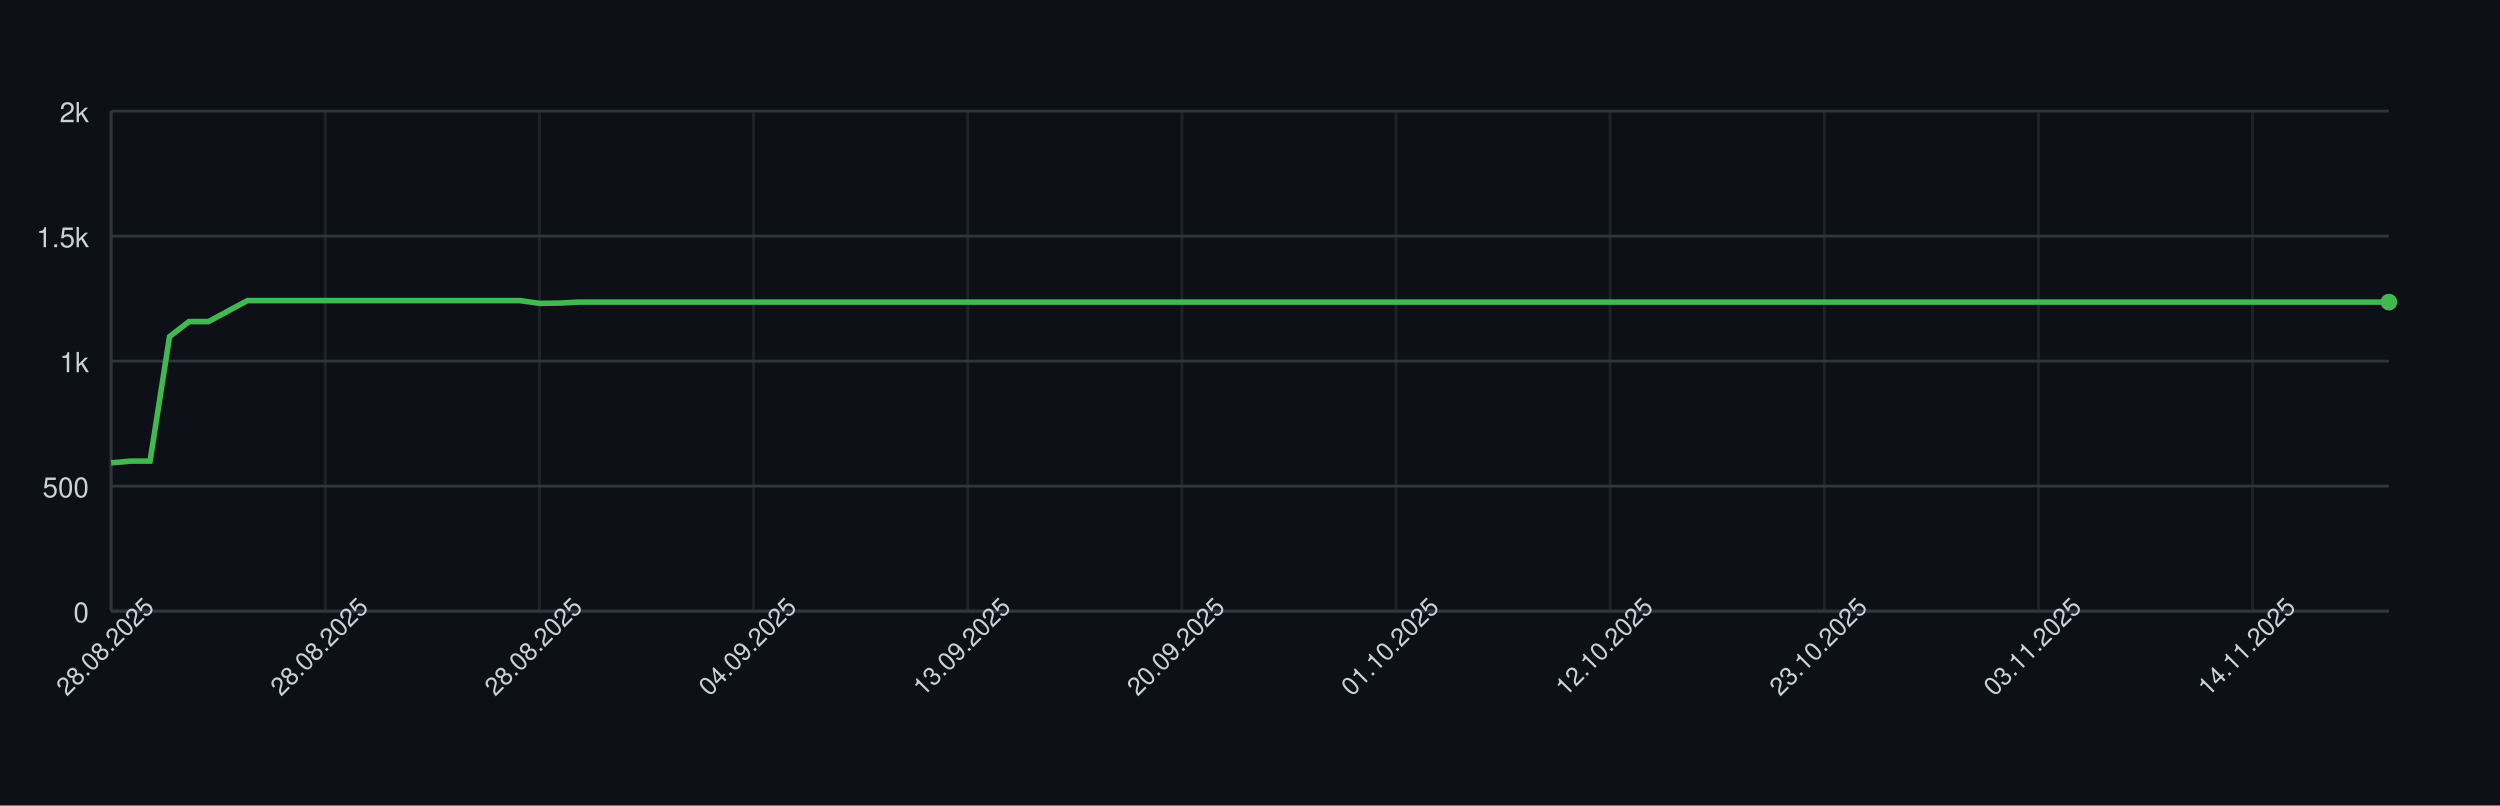
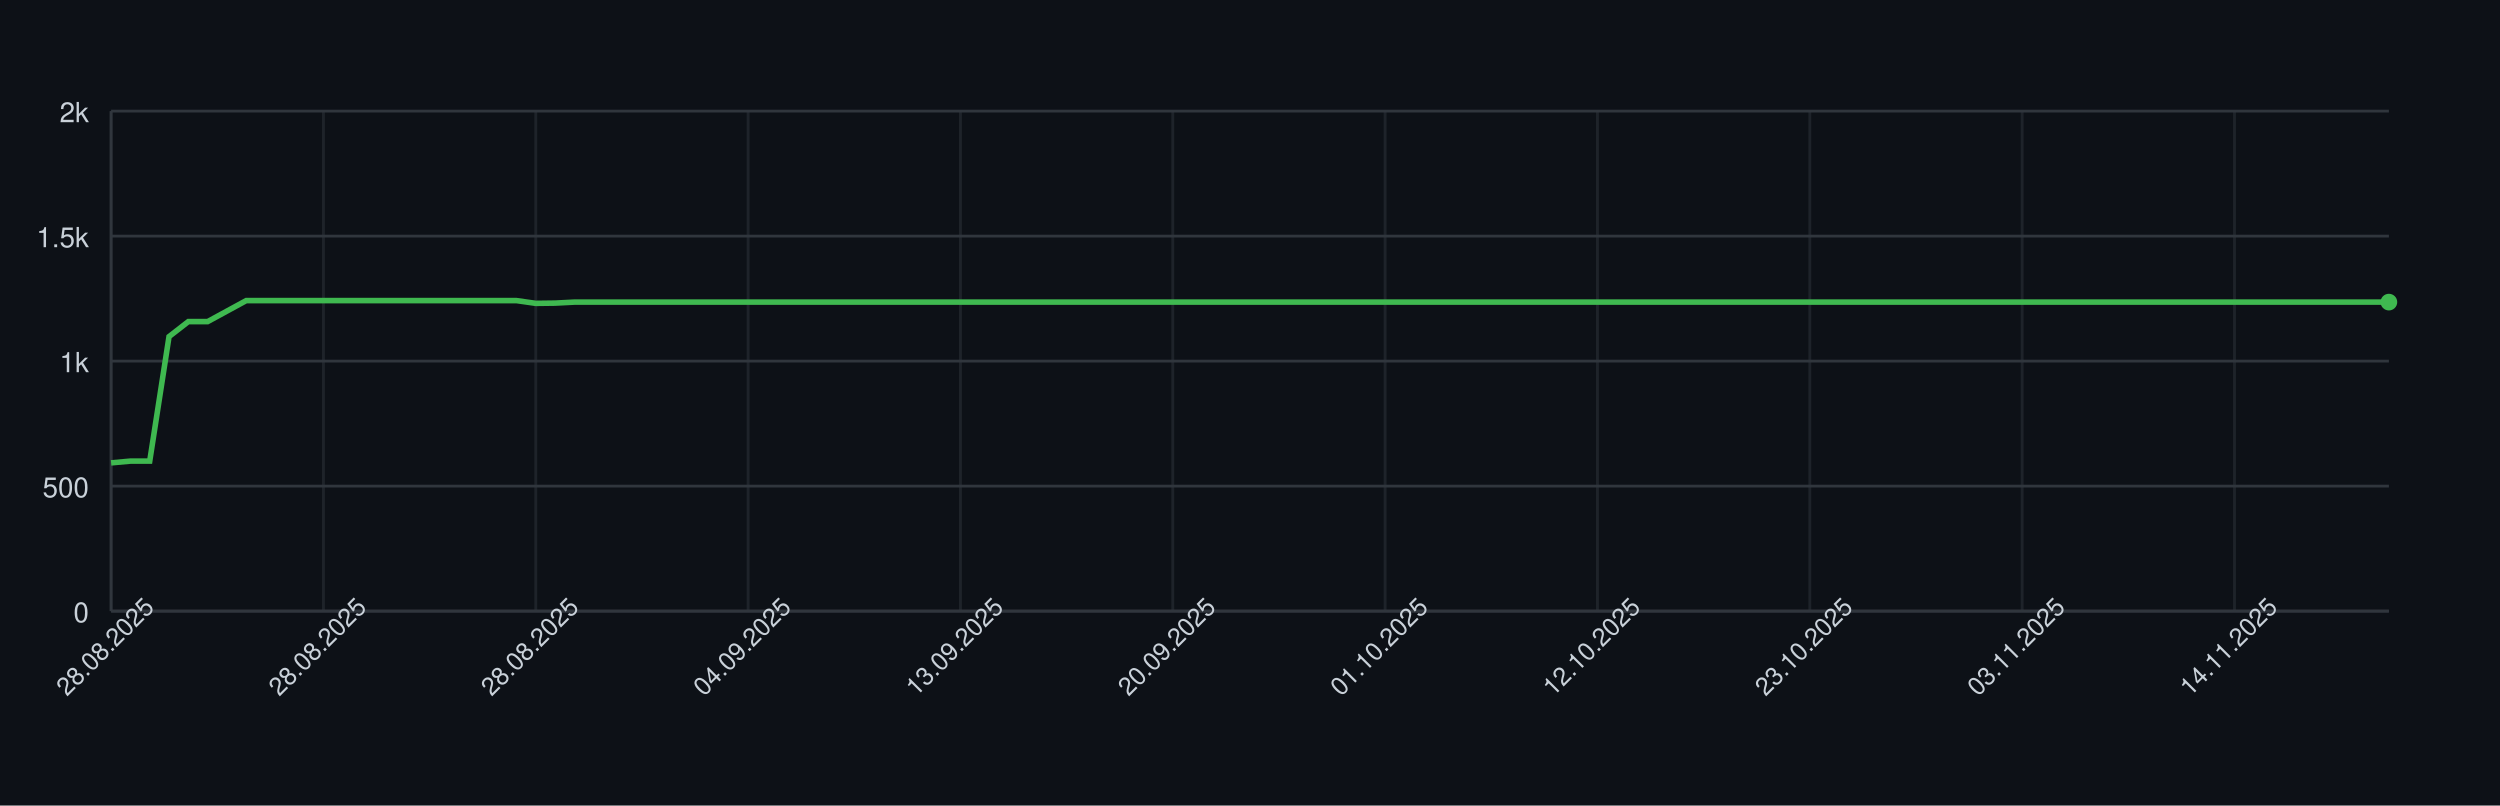
<svg xmlns="http://www.w3.org/2000/svg" width="900" height="290" style="font-family: -apple-system, BlinkMacSystemFont, 'Segoe UI', Helvetica, Arial, sans-serif;">
  <rect width="100%" height="100%" fill="#0d1117" />
  <g>
    <line x1="40" y1="220.00" x2="860" y2="220.00" stroke="#30363d" />
    <text x="32" y="224.00" font-size="10" fill="#c9d1d9" text-anchor="end">0</text>
    <line x1="40" y1="175.00" x2="860" y2="175.00" stroke="#30363d" />
    <text x="32" y="179.00" font-size="10" fill="#c9d1d9" text-anchor="end">500</text>
    <line x1="40" y1="130.00" x2="860" y2="130.00" stroke="#30363d" />
    <text x="32" y="134.00" font-size="10" fill="#c9d1d9" text-anchor="end">1k</text>
    <line x1="40" y1="85.00" x2="860" y2="85.00" stroke="#30363d" />
    <text x="32" y="89.00" font-size="10" fill="#c9d1d9" text-anchor="end">1.5k</text>
    <line x1="40" y1="40.00" x2="860" y2="40.00" stroke="#30363d" />
    <text x="32" y="44.00" font-size="10" fill="#c9d1d9" text-anchor="end">2k</text>
    <line x1="40.00" y1="40" x2="40.00" y2="220" stroke="#30363d" opacity="0.5" />
-     <line x1="117.09" y1="40" x2="117.09" y2="220" stroke="#30363d" opacity="0.5" />
-     <line x1="194.19" y1="40" x2="194.19" y2="220" stroke="#30363d" opacity="0.5" />
-     <line x1="271.28" y1="40" x2="271.28" y2="220" stroke="#30363d" opacity="0.5" />
-     <line x1="348.38" y1="40" x2="348.38" y2="220" stroke="#30363d" opacity="0.5" />
-     <line x1="425.47" y1="40" x2="425.47" y2="220" stroke="#30363d" opacity="0.5" />
-     <line x1="502.56" y1="40" x2="502.56" y2="220" stroke="#30363d" opacity="0.5" />
-     <line x1="579.66" y1="40" x2="579.66" y2="220" stroke="#30363d" opacity="0.5" />
-     <line x1="656.75" y1="40" x2="656.75" y2="220" stroke="#30363d" opacity="0.5" />
-     <line x1="733.85" y1="40" x2="733.85" y2="220" stroke="#30363d" opacity="0.5" />
-     <line x1="810.94" y1="40" x2="810.94" y2="220" stroke="#30363d" opacity="0.5" />
+     <line x1="116.44" y1="40" x2="116.44" y2="220" stroke="#30363d" opacity="0.5" />
+     <line x1="192.88" y1="40" x2="192.88" y2="220" stroke="#30363d" opacity="0.5" />
+     <line x1="269.32" y1="40" x2="269.32" y2="220" stroke="#30363d" opacity="0.5" />
+     <line x1="345.76" y1="40" x2="345.76" y2="220" stroke="#30363d" opacity="0.5" />
+     <line x1="422.20" y1="40" x2="422.20" y2="220" stroke="#30363d" opacity="0.5" />
+     <line x1="498.64" y1="40" x2="498.64" y2="220" stroke="#30363d" opacity="0.5" />
+     <line x1="575.08" y1="40" x2="575.08" y2="220" stroke="#30363d" opacity="0.5" />
+     <line x1="651.53" y1="40" x2="651.53" y2="220" stroke="#30363d" opacity="0.5" />
+     <line x1="727.97" y1="40" x2="727.97" y2="220" stroke="#30363d" opacity="0.5" />
+     <line x1="804.41" y1="40" x2="804.41" y2="220" stroke="#30363d" opacity="0.5" />
    <line x1="40" y1="220" x2="860" y2="220" stroke="#30363d" />
    <line x1="40" y1="40" x2="40" y2="220" stroke="#30363d" />
-     <path d="M 40.00 166.63 L 47.01 166.00 L 54.02 166.00 L 61.03 121.18 L 68.03 115.78 L 75.04 115.78 L 82.05 112.00 L 89.06 108.22 L 96.07 108.22 L 103.08 108.22 L 110.09 108.22 L 117.09 108.22 L 124.10 108.22 L 131.11 108.22 L 138.12 108.22 L 145.13 108.22 L 152.14 108.22 L 159.15 108.22 L 166.15 108.22 L 173.16 108.22 L 180.17 108.22 L 187.18 108.22 L 194.19 109.21 L 201.20 109.12 L 208.21 108.76 L 215.21 108.76 L 222.22 108.76 L 229.23 108.76 L 236.24 108.76 L 243.25 108.76 L 250.26 108.76 L 257.26 108.76 L 264.27 108.76 L 271.28 108.76 L 278.29 108.76 L 285.30 108.76 L 292.31 108.76 L 299.32 108.76 L 306.32 108.76 L 313.33 108.76 L 320.34 108.76 L 327.35 108.76 L 334.36 108.76 L 341.37 108.76 L 348.38 108.76 L 355.38 108.76 L 362.39 108.76 L 369.40 108.76 L 376.41 108.76 L 383.42 108.76 L 390.43 108.76 L 397.44 108.76 L 404.44 108.76 L 411.45 108.76 L 418.46 108.76 L 425.47 108.76 L 432.48 108.76 L 439.49 108.76 L 446.50 108.76 L 453.50 108.76 L 460.51 108.76 L 467.52 108.76 L 474.53 108.76 L 481.54 108.76 L 488.55 108.76 L 495.56 108.76 L 502.56 108.76 L 509.57 108.76 L 516.58 108.76 L 523.59 108.76 L 530.60 108.76 L 537.61 108.76 L 544.62 108.76 L 551.62 108.76 L 558.63 108.76 L 565.64 108.76 L 572.65 108.76 L 579.66 108.76 L 586.67 108.76 L 593.68 108.76 L 600.68 108.76 L 607.69 108.76 L 614.70 108.76 L 621.71 108.76 L 628.72 108.76 L 635.73 108.76 L 642.74 108.76 L 649.74 108.76 L 656.75 108.76 L 663.76 108.76 L 670.77 108.76 L 677.78 108.76 L 684.79 108.76 L 691.79 108.76 L 698.80 108.76 L 705.81 108.76 L 712.82 108.76 L 719.83 108.76 L 726.84 108.76 L 733.85 108.76 L 740.85 108.76 L 747.86 108.76 L 754.87 108.76 L 761.88 108.76 L 768.89 108.76 L 775.90 108.76 L 782.91 108.76 L 789.91 108.76 L 796.92 108.76 L 803.93 108.76 L 810.94 108.76 L 817.95 108.76 L 824.96 108.76 L 831.97 108.76 L 838.97 108.76 L 845.98 108.76 L 852.99 108.76 L 860.00 108.76" fill="none" stroke="#3fb950" stroke-width="2" />
+     <path d="M 40.00 166.63 L 46.95 166.00 L 53.90 166.00 L 60.85 121.18 L 67.80 115.78 L 74.75 115.78 L 81.69 112.00 L 88.64 108.22 L 95.59 108.22 L 102.54 108.22 L 109.49 108.22 L 116.44 108.22 L 123.39 108.22 L 130.34 108.22 L 137.29 108.22 L 144.24 108.22 L 151.19 108.22 L 158.14 108.22 L 165.08 108.22 L 172.03 108.22 L 178.98 108.22 L 185.93 108.22 L 192.88 109.21 L 199.83 109.12 L 206.78 108.76 L 213.73 108.76 L 220.68 108.76 L 227.63 108.76 L 234.58 108.76 L 241.53 108.76 L 248.47 108.76 L 255.42 108.76 L 262.37 108.76 L 269.32 108.76 L 276.27 108.76 L 283.22 108.76 L 290.17 108.76 L 297.12 108.76 L 304.07 108.76 L 311.02 108.76 L 317.97 108.76 L 324.92 108.76 L 331.86 108.76 L 338.81 108.76 L 345.76 108.76 L 352.71 108.76 L 359.66 108.76 L 366.61 108.76 L 373.56 108.76 L 380.51 108.76 L 387.46 108.76 L 394.41 108.76 L 401.36 108.76 L 408.31 108.76 L 415.25 108.76 L 422.20 108.76 L 429.15 108.76 L 436.10 108.76 L 443.05 108.76 L 450.00 108.76 L 456.95 108.76 L 463.90 108.76 L 470.85 108.76 L 477.80 108.76 L 484.75 108.76 L 491.69 108.76 L 498.64 108.76 L 505.59 108.76 L 512.54 108.76 L 519.49 108.76 L 526.44 108.76 L 533.39 108.76 L 540.34 108.76 L 547.29 108.76 L 554.24 108.76 L 561.19 108.76 L 568.14 108.76 L 575.08 108.76 L 582.03 108.76 L 588.98 108.76 L 595.93 108.76 L 602.88 108.76 L 609.83 108.76 L 616.78 108.76 L 623.73 108.76 L 630.68 108.76 L 637.63 108.76 L 644.58 108.76 L 651.53 108.76 L 658.47 108.76 L 665.42 108.76 L 672.37 108.76 L 679.32 108.76 L 686.27 108.76 L 693.22 108.76 L 700.17 108.76 L 707.12 108.76 L 714.07 108.76 L 721.02 108.76 L 727.97 108.76 L 734.92 108.76 L 741.86 108.76 L 748.81 108.76 L 755.76 108.76 L 762.71 108.76 L 769.66 108.76 L 776.61 108.76 L 783.56 108.76 L 790.51 108.76 L 797.46 108.76 L 804.41 108.76 L 811.36 108.76 L 818.31 108.76 L 825.25 108.76 L 832.20 108.76 L 839.15 108.76 L 846.10 108.76 L 853.05 108.76 L 860.00 108.76" fill="none" stroke="#3fb950" stroke-width="2" />
    <circle cx="860.00" cy="108.76" r="3" fill="#3fb950" />
    <text x="40.00" y="235.00" font-size="9" fill="#c9d1d9" text-anchor="middle" transform="rotate(-45 40.00 235.00)">28.08.2025</text>
-     <text x="117.09" y="235.00" font-size="9" fill="#c9d1d9" text-anchor="middle" transform="rotate(-45 117.09 235.00)">28.08.2025</text>
-     <text x="194.19" y="235.00" font-size="9" fill="#c9d1d9" text-anchor="middle" transform="rotate(-45 194.19 235.00)">28.08.2025</text>
-     <text x="271.28" y="235.00" font-size="9" fill="#c9d1d9" text-anchor="middle" transform="rotate(-45 271.28 235.00)">04.09.2025</text>
-     <text x="348.38" y="235.00" font-size="9" fill="#c9d1d9" text-anchor="middle" transform="rotate(-45 348.38 235.00)">13.09.2025</text>
-     <text x="425.47" y="235.00" font-size="9" fill="#c9d1d9" text-anchor="middle" transform="rotate(-45 425.47 235.00)">20.09.2025</text>
-     <text x="502.56" y="235.00" font-size="9" fill="#c9d1d9" text-anchor="middle" transform="rotate(-45 502.56 235.00)">01.10.2025</text>
-     <text x="579.66" y="235.00" font-size="9" fill="#c9d1d9" text-anchor="middle" transform="rotate(-45 579.66 235.00)">12.10.2025</text>
-     <text x="656.75" y="235.00" font-size="9" fill="#c9d1d9" text-anchor="middle" transform="rotate(-45 656.75 235.00)">23.10.2025</text>
-     <text x="733.85" y="235.00" font-size="9" fill="#c9d1d9" text-anchor="middle" transform="rotate(-45 733.85 235.00)">03.11.2025</text>
-     <text x="810.94" y="235.00" font-size="9" fill="#c9d1d9" text-anchor="middle" transform="rotate(-45 810.94 235.00)">14.11.2025</text>
+     <text x="116.44" y="235.00" font-size="9" fill="#c9d1d9" text-anchor="middle" transform="rotate(-45 116.44 235.00)">28.08.2025</text>
+     <text x="192.88" y="235.00" font-size="9" fill="#c9d1d9" text-anchor="middle" transform="rotate(-45 192.88 235.00)">28.08.2025</text>
+     <text x="269.32" y="235.00" font-size="9" fill="#c9d1d9" text-anchor="middle" transform="rotate(-45 269.32 235.00)">04.09.2025</text>
+     <text x="345.76" y="235.00" font-size="9" fill="#c9d1d9" text-anchor="middle" transform="rotate(-45 345.76 235.00)">13.09.2025</text>
+     <text x="422.20" y="235.00" font-size="9" fill="#c9d1d9" text-anchor="middle" transform="rotate(-45 422.20 235.00)">20.09.2025</text>
+     <text x="498.64" y="235.00" font-size="9" fill="#c9d1d9" text-anchor="middle" transform="rotate(-45 498.64 235.00)">01.10.2025</text>
+     <text x="575.08" y="235.00" font-size="9" fill="#c9d1d9" text-anchor="middle" transform="rotate(-45 575.08 235.00)">12.10.2025</text>
+     <text x="651.53" y="235.00" font-size="9" fill="#c9d1d9" text-anchor="middle" transform="rotate(-45 651.53 235.00)">23.10.2025</text>
+     <text x="727.97" y="235.00" font-size="9" fill="#c9d1d9" text-anchor="middle" transform="rotate(-45 727.97 235.00)">03.11.2025</text>
+     <text x="804.41" y="235.00" font-size="9" fill="#c9d1d9" text-anchor="middle" transform="rotate(-45 804.41 235.00)">14.11.2025</text>
  </g>
</svg>
